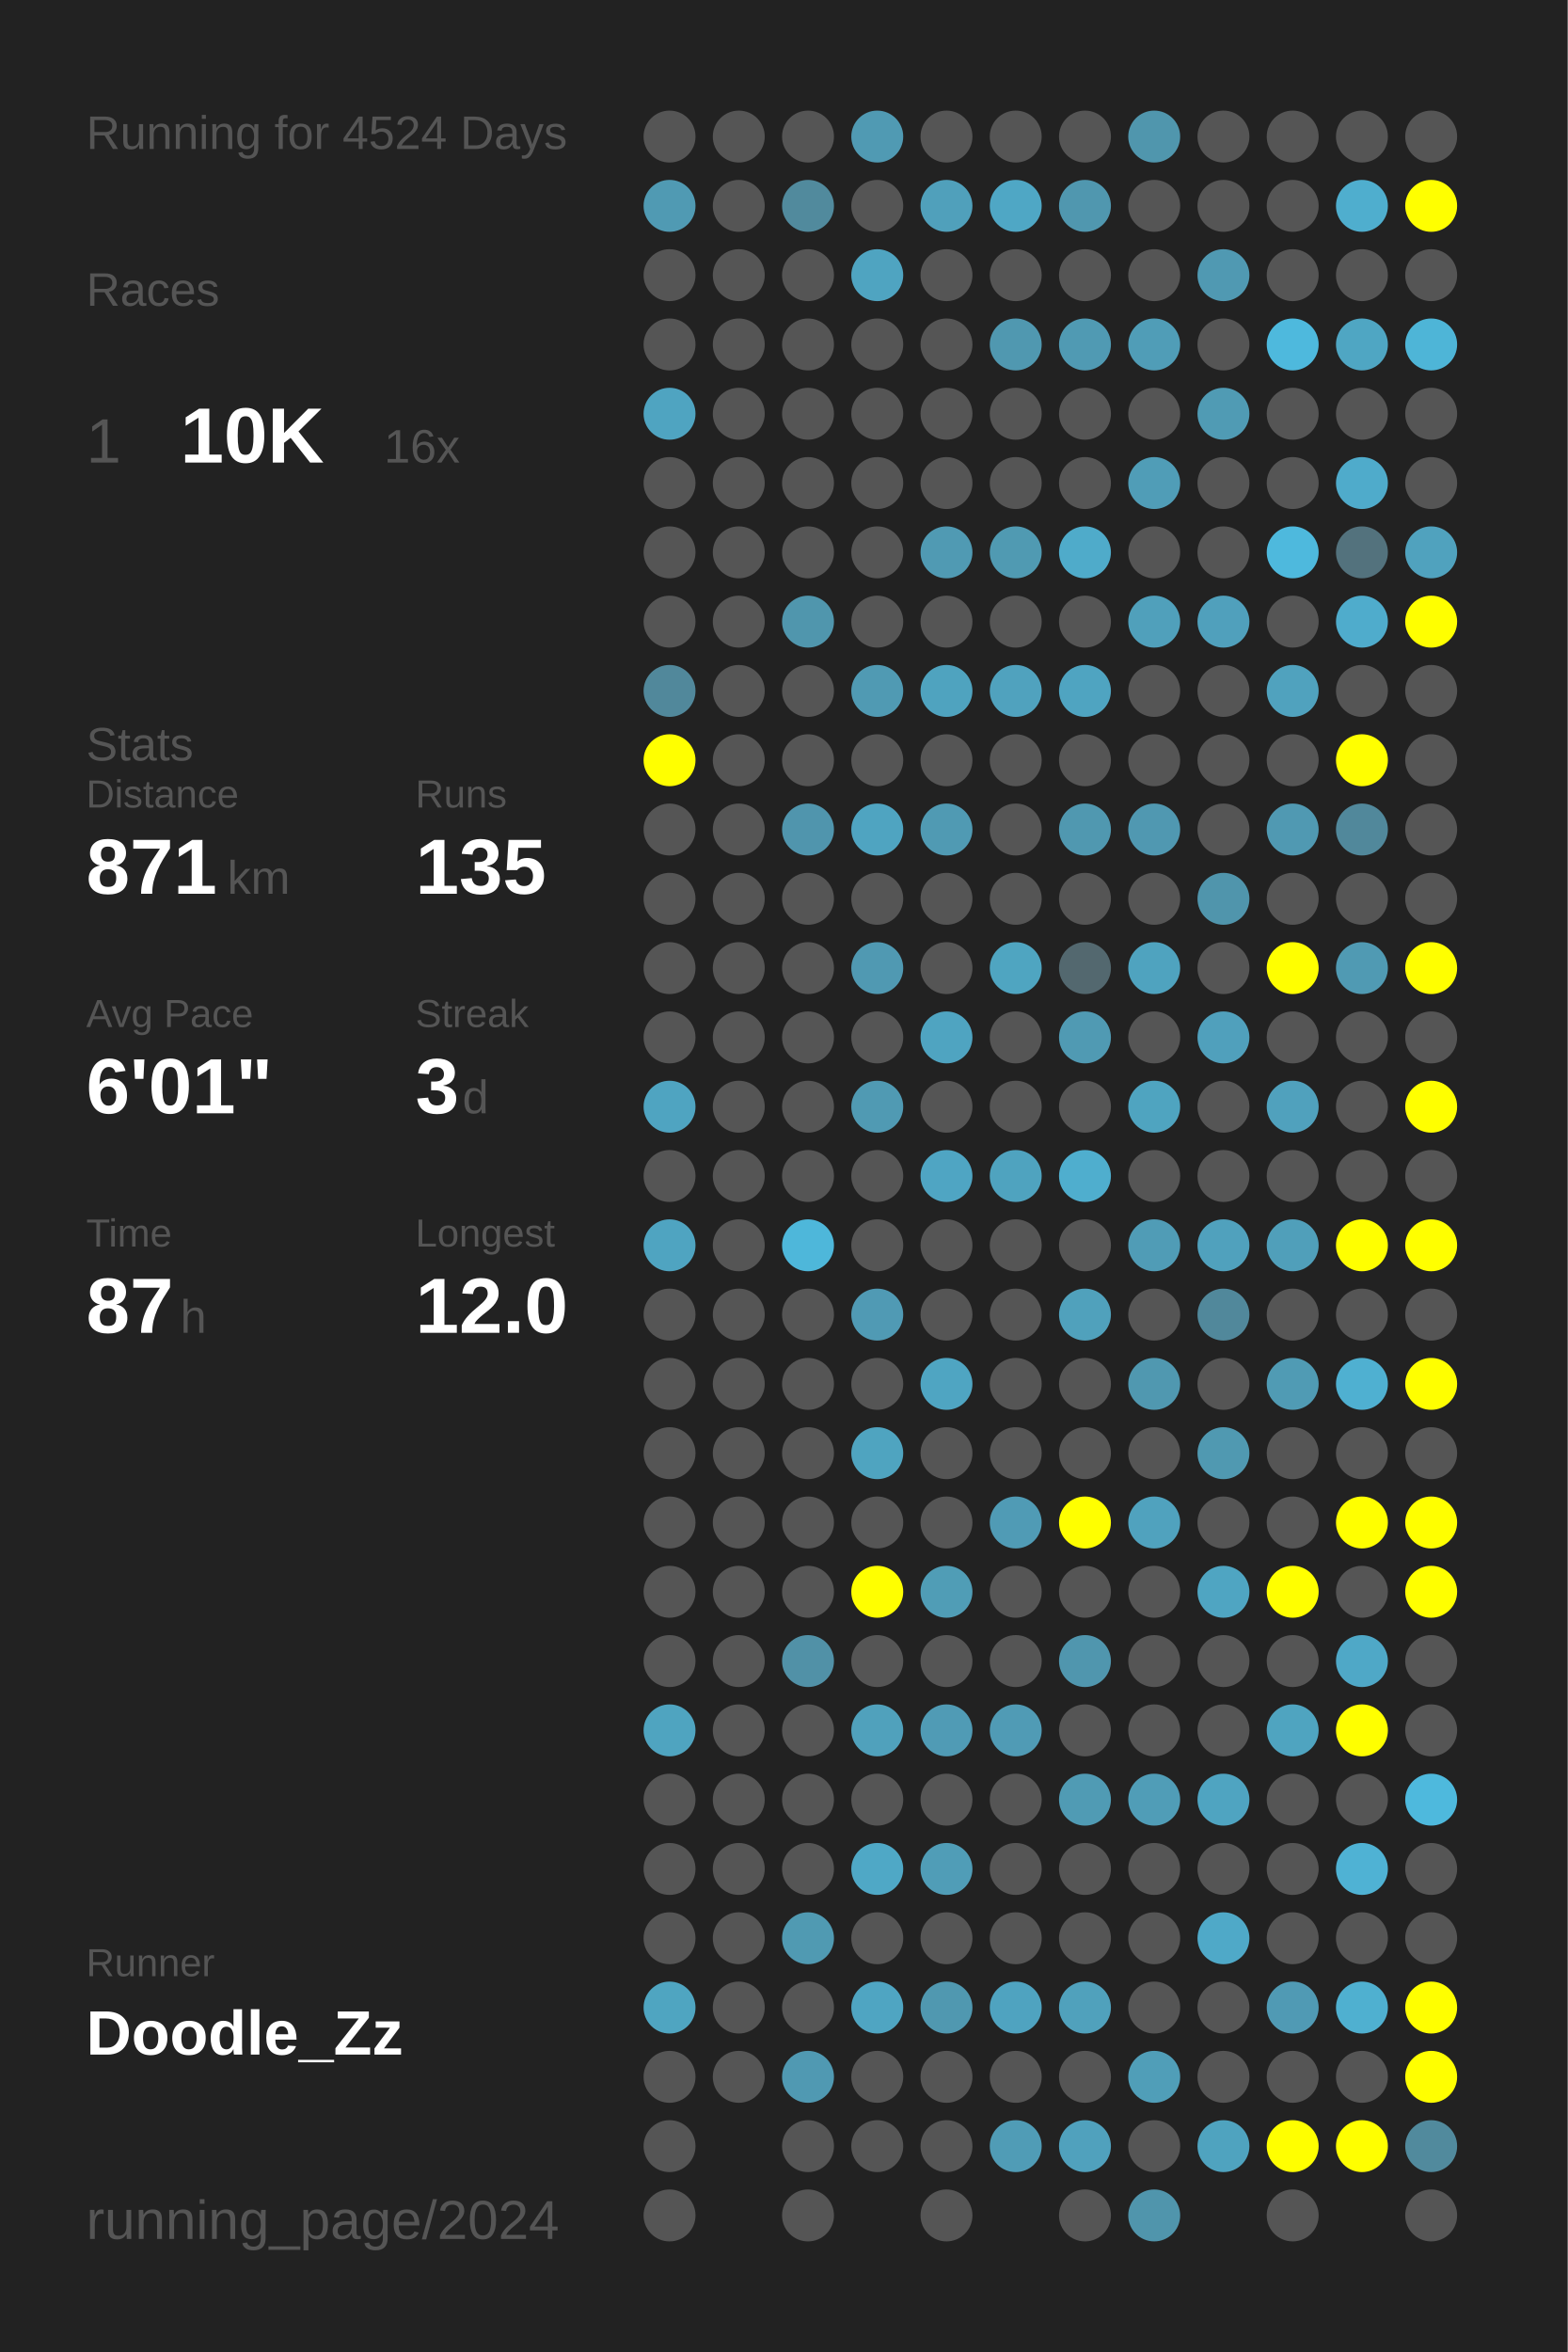
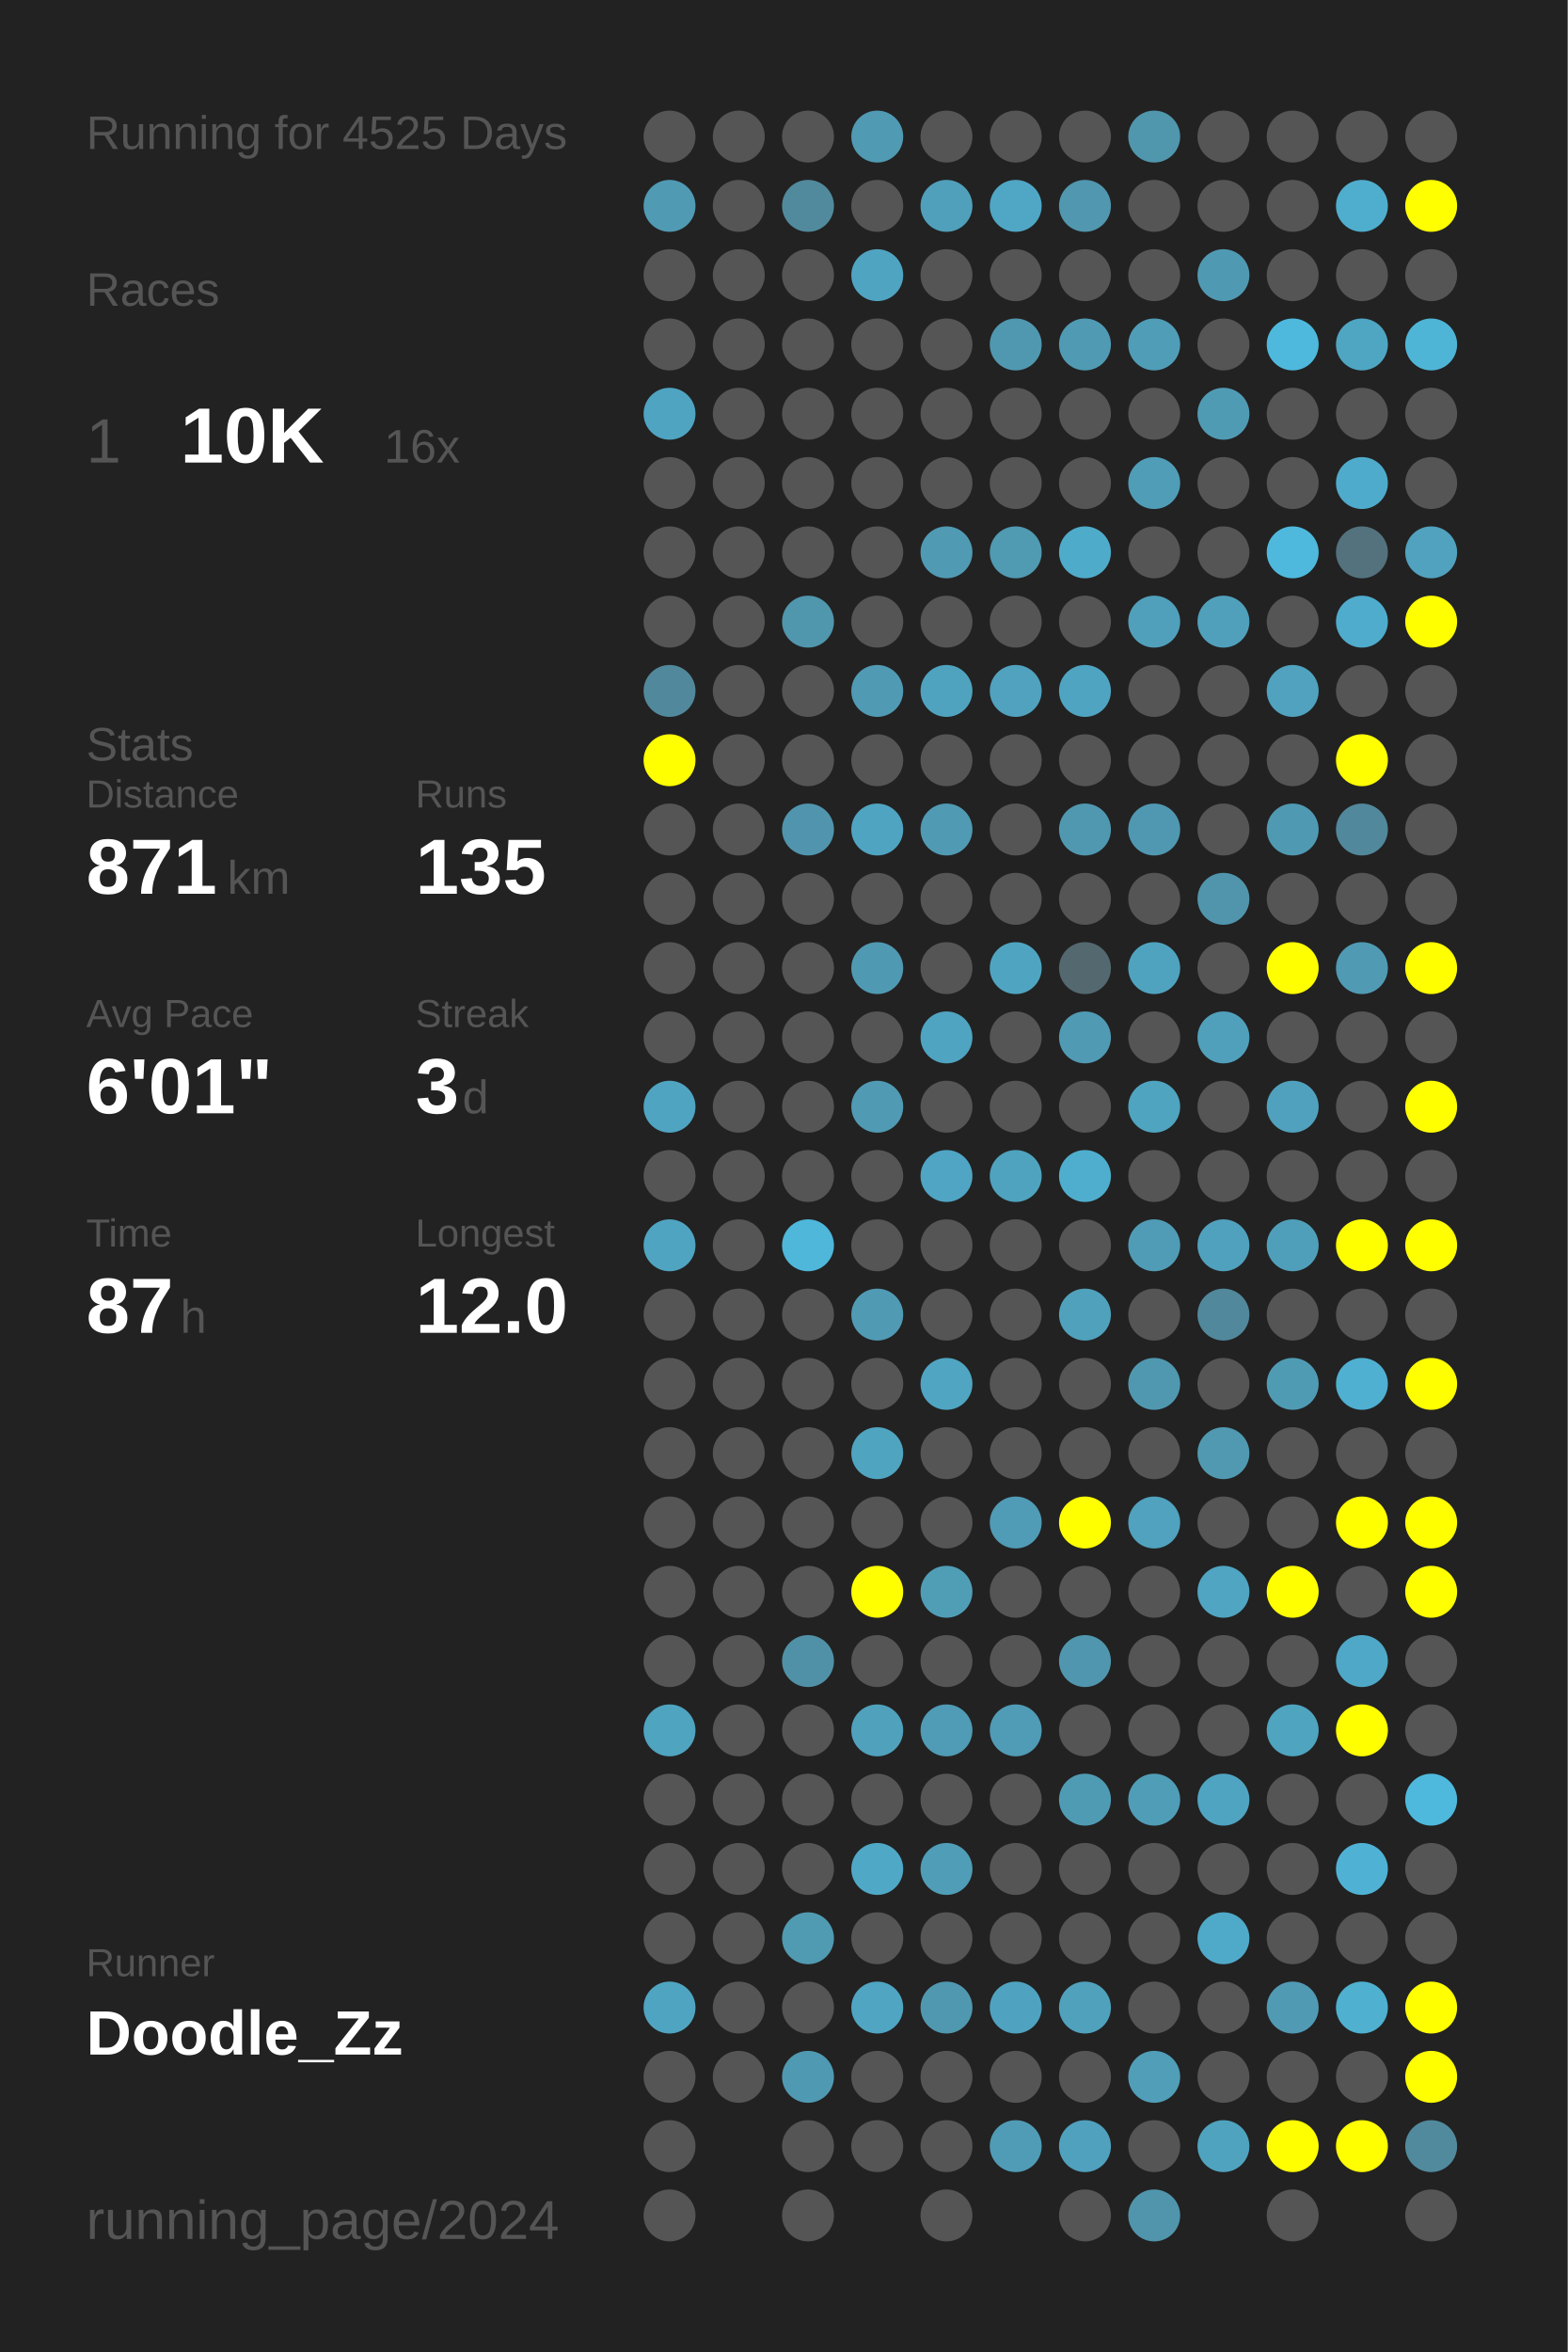
<svg xmlns="http://www.w3.org/2000/svg" baseProfile="full" height="300mm" version="1.1" viewBox="0,0,200,300" width="200mm">
  <defs />
  <rect fill="#222222" height="300" width="200" x="0" y="0" />
-   <text fill="#555555" style="font-size:6px; font-family:Arial;" x="11" y="19">Running for 4524 Days</text>
+   <text fill="#555555" style="font-size:6px; font-family:Arial;" x="11" y="19">Running for 4525 Days</text>
  <text fill="#555555" style="font-size:6px; font-family:Arial;" x="11" y="39">Races</text>
  <text fill="#555555" style="font-size:8px; font-family:Arial;" x="11" y="59">1</text>
  <text fill="#FFFFFF" style="font-size:10px; font-family:Arial; font-weight:bold;" x="23" y="59">10K</text>
  <text fill="#555555" style="font-size:6px; font-family:Arial;" x="49" y="59">16x</text>
  <text fill="#555555" style="font-size:6px; font-family:Arial;" x="11" y="97">Stats</text>
  <text fill="#555555" style="font-size:5px; font-family:Arial;" x="11" y="103">Distance</text>
  <text fill="#FFFFFF" style="font-size:10px; font-family:Arial; font-weight:bold;" x="11" y="114">871</text>
  <text fill="#555555" style="font-size:6px; font-family:Arial;" x="29" y="114">km</text>
  <text fill="#555555" style="font-size:5px; font-family:Arial;" x="53" y="103">Runs</text>
  <text fill="#FFFFFF" style="font-size:10px; font-family:Arial; font-weight:bold;" x="53" y="114">135</text>
  <text fill="#555555" style="font-size:5px; font-family:Arial;" x="11" y="131">Avg Pace</text>
  <text fill="#FFFFFF" style="font-size:10px; font-family:Arial; font-weight:bold;" x="11" y="142">6'01"</text>
  <text fill="#555555" style="font-size:5px; font-family:Arial;" x="53" y="131">Streak</text>
  <text fill="#FFFFFF" style="font-size:10px; font-family:Arial; font-weight:bold;" x="53" y="142">3</text>
  <text fill="#555555" style="font-size:6px; font-family:Arial;" x="59" y="142">d</text>
  <text fill="#555555" style="font-size:5px; font-family:Arial;" x="11" y="159">Time</text>
  <text fill="#FFFFFF" style="font-size:10px; font-family:Arial; font-weight:bold;" x="11" y="170">87</text>
  <text fill="#555555" style="font-size:6px; font-family:Arial;" x="23" y="170">h</text>
  <text fill="#555555" style="font-size:5px; font-family:Arial;" x="53" y="159">Longest</text>
  <text fill="#FFFFFF" style="font-size:10px; font-family:Arial; font-weight:bold;" x="53" y="170">12.0</text>
  <text fill="#555555" style="font-size:5px; font-family:Arial;" x="11" y="252.065">Runner</text>
  <text fill="#FFFFFF" style="font-size:8px; font-family:Arial; font-weight:bold;" x="11" y="262.065">Doodle_Zz</text>
  <text fill="#555555" style="font-size:7px; font-family:Arial;" x="11" y="285.581">running_page/2024</text>
  <circle cx="85.417" cy="17.419" fill="#555555" r="3.312" />
  <circle cx="85.417" cy="26.258" fill="#509ab3" r="3.312" />
  <circle cx="85.417" cy="35.097" fill="#555555" r="3.312" />
  <circle cx="85.417" cy="43.935" fill="#555555" r="3.312" />
  <circle cx="85.417" cy="52.774" fill="#4fa4c1" r="3.312" />
  <circle cx="85.417" cy="61.613" fill="#555555" r="3.312" />
  <circle cx="85.417" cy="70.452" fill="#555555" r="3.312" />
  <circle cx="85.417" cy="79.29" fill="#555555" r="3.312" />
  <circle cx="85.417" cy="88.129" fill="#51889b" r="3.312" />
  <circle cx="85.417" cy="96.968" fill="#FFFF00" r="3.312" />
  <circle cx="85.417" cy="105.806" fill="#555555" r="3.312" />
  <circle cx="85.417" cy="114.645" fill="#555555" r="3.312" />
  <circle cx="85.417" cy="123.484" fill="#555555" r="3.312" />
  <circle cx="85.417" cy="132.323" fill="#555555" r="3.312" />
  <circle cx="85.417" cy="141.161" fill="#4fa4c1" r="3.312" />
  <circle cx="85.417" cy="150" fill="#555555" r="3.312" />
  <circle cx="85.417" cy="158.839" fill="#4fa4c1" r="3.312" />
  <circle cx="85.417" cy="167.677" fill="#555555" r="3.312" />
  <circle cx="85.417" cy="176.516" fill="#555555" r="3.312" />
  <circle cx="85.417" cy="185.355" fill="#555555" r="3.312" />
  <circle cx="85.417" cy="194.194" fill="#555555" r="3.312" />
  <circle cx="85.417" cy="203.032" fill="#555555" r="3.312" />
  <circle cx="85.417" cy="211.871" fill="#555555" r="3.312" />
  <circle cx="85.417" cy="220.71" fill="#4fa4c0" r="3.312" />
  <circle cx="85.417" cy="229.548" fill="#555555" r="3.312" />
  <circle cx="85.417" cy="238.387" fill="#555555" r="3.312" />
  <circle cx="85.417" cy="247.226" fill="#555555" r="3.312" />
  <circle cx="85.417" cy="256.065" fill="#4fa5c1" r="3.312" />
  <circle cx="85.417" cy="264.903" fill="#555555" r="3.312" />
  <circle cx="85.417" cy="273.742" fill="#555555" r="3.312" />
  <circle cx="85.417" cy="282.581" fill="#555555" r="3.312" />
  <circle cx="94.25" cy="17.419" fill="#555555" r="3.312" />
  <circle cx="94.25" cy="26.258" fill="#555555" r="3.312" />
  <circle cx="94.25" cy="35.097" fill="#555555" r="3.312" />
  <circle cx="94.25" cy="43.935" fill="#555555" r="3.312" />
  <circle cx="94.25" cy="52.774" fill="#555555" r="3.312" />
  <circle cx="94.25" cy="61.613" fill="#555555" r="3.312" />
  <circle cx="94.25" cy="70.452" fill="#555555" r="3.312" />
  <circle cx="94.25" cy="79.29" fill="#555555" r="3.312" />
  <circle cx="94.25" cy="88.129" fill="#555555" r="3.312" />
  <circle cx="94.25" cy="96.968" fill="#555555" r="3.312" />
  <circle cx="94.25" cy="105.806" fill="#555555" r="3.312" />
  <circle cx="94.25" cy="114.645" fill="#555555" r="3.312" />
  <circle cx="94.25" cy="123.484" fill="#555555" r="3.312" />
  <circle cx="94.25" cy="132.323" fill="#555555" r="3.312" />
  <circle cx="94.25" cy="141.161" fill="#555555" r="3.312" />
  <circle cx="94.25" cy="150" fill="#555555" r="3.312" />
  <circle cx="94.25" cy="158.839" fill="#555555" r="3.312" />
  <circle cx="94.25" cy="167.677" fill="#555555" r="3.312" />
  <circle cx="94.25" cy="176.516" fill="#555555" r="3.312" />
  <circle cx="94.25" cy="185.355" fill="#555555" r="3.312" />
  <circle cx="94.25" cy="194.194" fill="#555555" r="3.312" />
  <circle cx="94.25" cy="203.032" fill="#555555" r="3.312" />
  <circle cx="94.25" cy="211.871" fill="#555555" r="3.312" />
  <circle cx="94.25" cy="220.71" fill="#555555" r="3.312" />
  <circle cx="94.25" cy="229.548" fill="#555555" r="3.312" />
  <circle cx="94.25" cy="238.387" fill="#555555" r="3.312" />
  <circle cx="94.25" cy="247.226" fill="#555555" r="3.312" />
  <circle cx="94.25" cy="256.065" fill="#555555" r="3.312" />
  <circle cx="94.25" cy="264.903" fill="#555555" r="3.312" />
  <circle cx="103.083" cy="17.419" fill="#555555" r="3.312" />
  <circle cx="103.083" cy="26.258" fill="#518a9d" r="3.312" />
  <circle cx="103.083" cy="35.097" fill="#555555" r="3.312" />
  <circle cx="103.083" cy="43.935" fill="#555555" r="3.312" />
  <circle cx="103.083" cy="52.774" fill="#555555" r="3.312" />
  <circle cx="103.083" cy="61.613" fill="#555555" r="3.312" />
  <circle cx="103.083" cy="70.452" fill="#555555" r="3.312" />
  <circle cx="103.083" cy="79.29" fill="#5096ad" r="3.312" />
  <circle cx="103.083" cy="88.129" fill="#555555" r="3.312" />
  <circle cx="103.083" cy="96.968" fill="#555555" r="3.312" />
  <circle cx="103.083" cy="105.806" fill="#5095ad" r="3.312" />
  <circle cx="103.083" cy="114.645" fill="#555555" r="3.312" />
  <circle cx="103.083" cy="123.484" fill="#555555" r="3.312" />
  <circle cx="103.083" cy="132.323" fill="#555555" r="3.312" />
  <circle cx="103.083" cy="141.161" fill="#555555" r="3.312" />
  <circle cx="103.083" cy="150" fill="#555555" r="3.312" />
  <circle cx="103.083" cy="158.839" fill="#4eb7da" r="3.312" />
  <circle cx="103.083" cy="167.677" fill="#555555" r="3.312" />
  <circle cx="103.083" cy="176.516" fill="#555555" r="3.312" />
  <circle cx="103.083" cy="185.355" fill="#555555" r="3.312" />
  <circle cx="103.083" cy="194.194" fill="#555555" r="3.312" />
  <circle cx="103.083" cy="203.032" fill="#555555" r="3.312" />
  <circle cx="103.083" cy="211.871" fill="#5191a7" r="3.312" />
  <circle cx="103.083" cy="220.71" fill="#555555" r="3.312" />
  <circle cx="103.083" cy="229.548" fill="#555555" r="3.312" />
  <circle cx="103.083" cy="238.387" fill="#555555" r="3.312" />
  <circle cx="103.083" cy="247.226" fill="#509ab2" r="3.312" />
  <circle cx="103.083" cy="256.065" fill="#555555" r="3.312" />
  <circle cx="103.083" cy="264.903" fill="#5099b2" r="3.312" />
  <circle cx="103.083" cy="273.742" fill="#555555" r="3.312" />
  <circle cx="103.083" cy="282.581" fill="#555555" r="3.312" />
  <circle cx="111.917" cy="17.419" fill="#509ab3" r="3.312" />
  <circle cx="111.917" cy="26.258" fill="#555555" r="3.312" />
  <circle cx="111.917" cy="35.097" fill="#4fa4c1" r="3.312" />
  <circle cx="111.917" cy="43.935" fill="#555555" r="3.312" />
  <circle cx="111.917" cy="52.774" fill="#555555" r="3.312" />
  <circle cx="111.917" cy="61.613" fill="#555555" r="3.312" />
  <circle cx="111.917" cy="70.452" fill="#555555" r="3.312" />
  <circle cx="111.917" cy="79.29" fill="#555555" r="3.312" />
  <circle cx="111.917" cy="88.129" fill="#509ab3" r="3.312" />
  <circle cx="111.917" cy="96.968" fill="#555555" r="3.312" />
  <circle cx="111.917" cy="105.806" fill="#4fa4c1" r="3.312" />
  <circle cx="111.917" cy="114.645" fill="#555555" r="3.312" />
  <circle cx="111.917" cy="123.484" fill="#5099b2" r="3.312" />
  <circle cx="111.917" cy="132.323" fill="#555555" r="3.312" />
  <circle cx="111.917" cy="141.161" fill="#509ab3" r="3.312" />
  <circle cx="111.917" cy="150" fill="#555555" r="3.312" />
  <circle cx="111.917" cy="158.839" fill="#555555" r="3.312" />
  <circle cx="111.917" cy="167.677" fill="#509ab4" r="3.312" />
  <circle cx="111.917" cy="176.516" fill="#555555" r="3.312" />
  <circle cx="111.917" cy="185.355" fill="#4fa4c0" r="3.312" />
  <circle cx="111.917" cy="194.194" fill="#555555" r="3.312" />
  <circle cx="111.917" cy="203.032" fill="#FFFF00" r="3.312" />
  <circle cx="111.917" cy="211.871" fill="#555555" r="3.312" />
  <circle cx="111.917" cy="220.71" fill="#50a1bc" r="3.312" />
  <circle cx="111.917" cy="229.548" fill="#555555" r="3.312" />
  <circle cx="111.917" cy="238.387" fill="#4fa8c6" r="3.312" />
  <circle cx="111.917" cy="247.226" fill="#555555" r="3.312" />
  <circle cx="111.917" cy="256.065" fill="#4fa5c2" r="3.312" />
  <circle cx="111.917" cy="264.903" fill="#555555" r="3.312" />
  <circle cx="111.917" cy="273.742" fill="#555555" r="3.312" />
  <circle cx="120.75" cy="17.419" fill="#555555" r="3.312" />
  <circle cx="120.75" cy="26.258" fill="#50a0bb" r="3.312" />
  <circle cx="120.75" cy="35.097" fill="#555555" r="3.312" />
  <circle cx="120.75" cy="43.935" fill="#555555" r="3.312" />
  <circle cx="120.75" cy="52.774" fill="#555555" r="3.312" />
  <circle cx="120.75" cy="61.613" fill="#555555" r="3.312" />
  <circle cx="120.75" cy="70.452" fill="#509ab3" r="3.312" />
  <circle cx="120.75" cy="79.29" fill="#555555" r="3.312" />
  <circle cx="120.75" cy="88.129" fill="#4fa3bf" r="3.312" />
  <circle cx="120.75" cy="96.968" fill="#555555" r="3.312" />
  <circle cx="120.75" cy="105.806" fill="#509ab3" r="3.312" />
  <circle cx="120.75" cy="114.645" fill="#555555" r="3.312" />
  <circle cx="120.75" cy="123.484" fill="#555555" r="3.312" />
  <circle cx="120.75" cy="132.323" fill="#4fa4c1" r="3.312" />
  <circle cx="120.75" cy="141.161" fill="#555555" r="3.312" />
  <circle cx="120.75" cy="150" fill="#4fa5c3" r="3.312" />
  <circle cx="120.75" cy="158.839" fill="#555555" r="3.312" />
  <circle cx="120.75" cy="167.677" fill="#555555" r="3.312" />
  <circle cx="120.75" cy="176.516" fill="#4fa5c2" r="3.312" />
  <circle cx="120.75" cy="185.355" fill="#555555" r="3.312" />
  <circle cx="120.75" cy="194.194" fill="#555555" r="3.312" />
  <circle cx="120.75" cy="203.032" fill="#509db6" r="3.312" />
  <circle cx="120.75" cy="211.871" fill="#555555" r="3.312" />
  <circle cx="120.75" cy="220.71" fill="#509bb5" r="3.312" />
  <circle cx="120.75" cy="229.548" fill="#555555" r="3.312" />
  <circle cx="120.75" cy="238.387" fill="#509db7" r="3.312" />
  <circle cx="120.75" cy="247.226" fill="#555555" r="3.312" />
  <circle cx="120.75" cy="256.065" fill="#5098b0" r="3.312" />
  <circle cx="120.75" cy="264.903" fill="#555555" r="3.312" />
  <circle cx="120.75" cy="273.742" fill="#555555" r="3.312" />
  <circle cx="120.75" cy="282.581" fill="#555555" r="3.312" />
  <circle cx="129.583" cy="17.419" fill="#555555" r="3.312" />
  <circle cx="129.583" cy="26.258" fill="#4fa7c5" r="3.312" />
  <circle cx="129.583" cy="35.097" fill="#555555" r="3.312" />
  <circle cx="129.583" cy="43.935" fill="#5098b0" r="3.312" />
  <circle cx="129.583" cy="52.774" fill="#555555" r="3.312" />
  <circle cx="129.583" cy="61.613" fill="#555555" r="3.312" />
  <circle cx="129.583" cy="70.452" fill="#509ab2" r="3.312" />
  <circle cx="129.583" cy="79.29" fill="#555555" r="3.312" />
  <circle cx="129.583" cy="88.129" fill="#50a2be" r="3.312" />
  <circle cx="129.583" cy="96.968" fill="#555555" r="3.312" />
  <circle cx="129.583" cy="105.806" fill="#555555" r="3.312" />
  <circle cx="129.583" cy="114.645" fill="#555555" r="3.312" />
  <circle cx="129.583" cy="123.484" fill="#4fa5c1" r="3.312" />
  <circle cx="129.583" cy="132.323" fill="#555555" r="3.312" />
  <circle cx="129.583" cy="141.161" fill="#555555" r="3.312" />
  <circle cx="129.583" cy="150" fill="#4fa3bf" r="3.312" />
  <circle cx="129.583" cy="158.839" fill="#555555" r="3.312" />
  <circle cx="129.583" cy="167.677" fill="#555555" r="3.312" />
  <circle cx="129.583" cy="176.516" fill="#555555" r="3.312" />
  <circle cx="129.583" cy="185.355" fill="#555555" r="3.312" />
  <circle cx="129.583" cy="194.194" fill="#509bb5" r="3.312" />
  <circle cx="129.583" cy="203.032" fill="#555555" r="3.312" />
  <circle cx="129.583" cy="211.871" fill="#555555" r="3.312" />
  <circle cx="129.583" cy="220.71" fill="#509bb5" r="3.312" />
  <circle cx="129.583" cy="229.548" fill="#555555" r="3.312" />
  <circle cx="129.583" cy="238.387" fill="#555555" r="3.312" />
  <circle cx="129.583" cy="247.226" fill="#555555" r="3.312" />
  <circle cx="129.583" cy="256.065" fill="#4fa3c0" r="3.312" />
  <circle cx="129.583" cy="264.903" fill="#555555" r="3.312" />
  <circle cx="129.583" cy="273.742" fill="#509cb6" r="3.312" />
  <circle cx="138.417" cy="17.419" fill="#555555" r="3.312" />
  <circle cx="138.417" cy="26.258" fill="#5097af" r="3.312" />
  <circle cx="138.417" cy="35.097" fill="#555555" r="3.312" />
  <circle cx="138.417" cy="43.935" fill="#509ab3" r="3.312" />
  <circle cx="138.417" cy="52.774" fill="#555555" r="3.312" />
  <circle cx="138.417" cy="61.613" fill="#555555" r="3.312" />
  <circle cx="138.417" cy="70.452" fill="#4fabca" r="3.312" />
  <circle cx="138.417" cy="79.29" fill="#555555" r="3.312" />
  <circle cx="138.417" cy="88.129" fill="#4fa4c1" r="3.312" />
  <circle cx="138.417" cy="96.968" fill="#555555" r="3.312" />
  <circle cx="138.417" cy="105.806" fill="#5098b0" r="3.312" />
  <circle cx="138.417" cy="114.645" fill="#555555" r="3.312" />
  <circle cx="138.417" cy="123.484" fill="#53686f" r="3.312" />
  <circle cx="138.417" cy="132.323" fill="#509ab3" r="3.312" />
  <circle cx="138.417" cy="141.161" fill="#555555" r="3.312" />
  <circle cx="138.417" cy="150" fill="#4faece" r="3.312" />
  <circle cx="138.417" cy="158.839" fill="#555555" r="3.312" />
  <circle cx="138.417" cy="167.677" fill="#50a1bc" r="3.312" />
  <circle cx="138.417" cy="176.516" fill="#555555" r="3.312" />
  <circle cx="138.417" cy="185.355" fill="#555555" r="3.312" />
  <circle cx="138.417" cy="194.194" fill="#FFFF00" r="3.312" />
  <circle cx="138.417" cy="203.032" fill="#555555" r="3.312" />
  <circle cx="138.417" cy="211.871" fill="#5096ae" r="3.312" />
  <circle cx="138.417" cy="220.71" fill="#555555" r="3.312" />
  <circle cx="138.417" cy="229.548" fill="#509bb4" r="3.312" />
  <circle cx="138.417" cy="238.387" fill="#555555" r="3.312" />
  <circle cx="138.417" cy="247.226" fill="#555555" r="3.312" />
  <circle cx="138.417" cy="256.065" fill="#50a1bc" r="3.312" />
  <circle cx="138.417" cy="264.903" fill="#555555" r="3.312" />
  <circle cx="138.417" cy="273.742" fill="#50a1bd" r="3.312" />
  <circle cx="138.417" cy="282.581" fill="#555555" r="3.312" />
  <circle cx="147.25" cy="17.419" fill="#5096ad" r="3.312" />
  <circle cx="147.25" cy="26.258" fill="#555555" r="3.312" />
  <circle cx="147.25" cy="35.097" fill="#555555" r="3.312" />
  <circle cx="147.25" cy="43.935" fill="#509db7" r="3.312" />
  <circle cx="147.25" cy="52.774" fill="#555555" r="3.312" />
  <circle cx="147.25" cy="61.613" fill="#509db7" r="3.312" />
  <circle cx="147.25" cy="70.452" fill="#555555" r="3.312" />
  <circle cx="147.25" cy="79.29" fill="#50a0bb" r="3.312" />
  <circle cx="147.25" cy="88.129" fill="#555555" r="3.312" />
  <circle cx="147.25" cy="96.968" fill="#555555" r="3.312" />
  <circle cx="147.25" cy="105.806" fill="#5098b1" r="3.312" />
  <circle cx="147.25" cy="114.645" fill="#555555" r="3.312" />
  <circle cx="147.25" cy="123.484" fill="#4fa3bf" r="3.312" />
  <circle cx="147.25" cy="132.323" fill="#555555" r="3.312" />
  <circle cx="147.25" cy="141.161" fill="#4fa4c0" r="3.312" />
  <circle cx="147.25" cy="150" fill="#555555" r="3.312" />
  <circle cx="147.25" cy="158.839" fill="#509cb6" r="3.312" />
  <circle cx="147.25" cy="167.677" fill="#555555" r="3.312" />
  <circle cx="147.25" cy="176.516" fill="#5098b0" r="3.312" />
  <circle cx="147.25" cy="185.355" fill="#555555" r="3.312" />
  <circle cx="147.25" cy="194.194" fill="#50a2be" r="3.312" />
  <circle cx="147.25" cy="203.032" fill="#555555" r="3.312" />
  <circle cx="147.25" cy="211.871" fill="#555555" r="3.312" />
  <circle cx="147.25" cy="220.71" fill="#555555" r="3.312" />
  <circle cx="147.25" cy="229.548" fill="#509db7" r="3.312" />
  <circle cx="147.25" cy="238.387" fill="#555555" r="3.312" />
  <circle cx="147.25" cy="247.226" fill="#555555" r="3.312" />
  <circle cx="147.25" cy="256.065" fill="#555555" r="3.312" />
  <circle cx="147.25" cy="264.903" fill="#509eb8" r="3.312" />
  <circle cx="147.25" cy="273.742" fill="#555555" r="3.312" />
  <circle cx="147.25" cy="282.581" fill="#5095ac" r="3.312" />
  <circle cx="156.083" cy="17.419" fill="#555555" r="3.312" />
  <circle cx="156.083" cy="26.258" fill="#555555" r="3.312" />
  <circle cx="156.083" cy="35.097" fill="#5099b2" r="3.312" />
  <circle cx="156.083" cy="43.935" fill="#555555" r="3.312" />
  <circle cx="156.083" cy="52.774" fill="#509bb4" r="3.312" />
  <circle cx="156.083" cy="61.613" fill="#555555" r="3.312" />
  <circle cx="156.083" cy="70.452" fill="#555555" r="3.312" />
  <circle cx="156.083" cy="79.29" fill="#50a0bc" r="3.312" />
  <circle cx="156.083" cy="88.129" fill="#555555" r="3.312" />
  <circle cx="156.083" cy="96.968" fill="#555555" r="3.312" />
  <circle cx="156.083" cy="105.806" fill="#555555" r="3.312" />
  <circle cx="156.083" cy="114.645" fill="#5095ac" r="3.312" />
  <circle cx="156.083" cy="123.484" fill="#555555" r="3.312" />
  <circle cx="156.083" cy="132.323" fill="#50a0bc" r="3.312" />
  <circle cx="156.083" cy="141.161" fill="#555555" r="3.312" />
  <circle cx="156.083" cy="150" fill="#555555" r="3.312" />
  <circle cx="156.083" cy="158.839" fill="#50a1bd" r="3.312" />
  <circle cx="156.083" cy="167.677" fill="#51889b" r="3.312" />
  <circle cx="156.083" cy="176.516" fill="#555555" r="3.312" />
  <circle cx="156.083" cy="185.355" fill="#5099b1" r="3.312" />
  <circle cx="156.083" cy="194.194" fill="#555555" r="3.312" />
  <circle cx="156.083" cy="203.032" fill="#4fa5c2" r="3.312" />
  <circle cx="156.083" cy="211.871" fill="#555555" r="3.312" />
  <circle cx="156.083" cy="220.71" fill="#555555" r="3.312" />
  <circle cx="156.083" cy="229.548" fill="#4fa4c1" r="3.312" />
  <circle cx="156.083" cy="238.387" fill="#555555" r="3.312" />
  <circle cx="156.083" cy="247.226" fill="#4fa9c8" r="3.312" />
  <circle cx="156.083" cy="256.065" fill="#555555" r="3.312" />
  <circle cx="156.083" cy="264.903" fill="#555555" r="3.312" />
  <circle cx="156.083" cy="273.742" fill="#4fa3bf" r="3.312" />
  <circle cx="164.917" cy="17.419" fill="#555555" r="3.312" />
  <circle cx="164.917" cy="26.258" fill="#555555" r="3.312" />
  <circle cx="164.917" cy="35.097" fill="#555555" r="3.312" />
  <circle cx="164.917" cy="43.935" fill="#4eb9dd" r="3.312" />
  <circle cx="164.917" cy="52.774" fill="#555555" r="3.312" />
  <circle cx="164.917" cy="61.613" fill="#555555" r="3.312" />
  <circle cx="164.917" cy="70.452" fill="#4eb9dd" r="3.312" />
  <circle cx="164.917" cy="79.29" fill="#555555" r="3.312" />
  <circle cx="164.917" cy="88.129" fill="#50a2be" r="3.312" />
  <circle cx="164.917" cy="96.968" fill="#555555" r="3.312" />
  <circle cx="164.917" cy="105.806" fill="#5099b2" r="3.312" />
  <circle cx="164.917" cy="114.645" fill="#555555" r="3.312" />
  <circle cx="164.917" cy="123.484" fill="#FFFF00" r="3.312" />
  <circle cx="164.917" cy="132.323" fill="#555555" r="3.312" />
  <circle cx="164.917" cy="141.161" fill="#50a1bd" r="3.312" />
  <circle cx="164.917" cy="150" fill="#555555" r="3.312" />
  <circle cx="164.917" cy="158.839" fill="#509fba" r="3.312" />
  <circle cx="164.917" cy="167.677" fill="#555555" r="3.312" />
  <circle cx="164.917" cy="176.516" fill="#509bb4" r="3.312" />
  <circle cx="164.917" cy="185.355" fill="#555555" r="3.312" />
  <circle cx="164.917" cy="194.194" fill="#555555" r="3.312" />
  <circle cx="164.917" cy="203.032" fill="#FFFF00" r="3.312" />
  <circle cx="164.917" cy="211.871" fill="#555555" r="3.312" />
  <circle cx="164.917" cy="220.71" fill="#4fa4c0" r="3.312" />
  <circle cx="164.917" cy="229.548" fill="#555555" r="3.312" />
  <circle cx="164.917" cy="238.387" fill="#555555" r="3.312" />
  <circle cx="164.917" cy="247.226" fill="#555555" r="3.312" />
  <circle cx="164.917" cy="256.065" fill="#509ab4" r="3.312" />
  <circle cx="164.917" cy="264.903" fill="#555555" r="3.312" />
  <circle cx="164.917" cy="273.742" fill="#FFFF00" r="3.312" />
  <circle cx="164.917" cy="282.581" fill="#555555" r="3.312" />
  <circle cx="173.75" cy="17.419" fill="#555555" r="3.312" />
  <circle cx="173.75" cy="26.258" fill="#4faece" r="3.312" />
  <circle cx="173.75" cy="35.097" fill="#555555" r="3.312" />
  <circle cx="173.75" cy="43.935" fill="#4fa6c3" r="3.312" />
  <circle cx="173.75" cy="52.774" fill="#555555" r="3.312" />
  <circle cx="173.75" cy="61.613" fill="#4fabcb" r="3.312" />
  <circle cx="173.75" cy="70.452" fill="#53727d" r="3.312" />
  <circle cx="173.75" cy="79.29" fill="#4faccc" r="3.312" />
  <circle cx="173.75" cy="88.129" fill="#555555" r="3.312" />
  <circle cx="173.75" cy="96.968" fill="#FFFF00" r="3.312" />
  <circle cx="173.75" cy="105.806" fill="#51889b" r="3.312" />
  <circle cx="173.75" cy="114.645" fill="#555555" r="3.312" />
  <circle cx="173.75" cy="123.484" fill="#509ab3" r="3.312" />
  <circle cx="173.75" cy="132.323" fill="#555555" r="3.312" />
  <circle cx="173.75" cy="141.161" fill="#555555" r="3.312" />
  <circle cx="173.75" cy="150" fill="#555555" r="3.312" />
  <circle cx="173.75" cy="158.839" fill="#FFFF00" r="3.312" />
  <circle cx="173.75" cy="167.677" fill="#555555" r="3.312" />
  <circle cx="173.75" cy="176.516" fill="#4fb0d1" r="3.312" />
  <circle cx="173.75" cy="185.355" fill="#555555" r="3.312" />
  <circle cx="173.75" cy="194.194" fill="#FFFF00" r="3.312" />
  <circle cx="173.75" cy="203.032" fill="#555555" r="3.312" />
  <circle cx="173.75" cy="211.871" fill="#4fa8c7" r="3.312" />
  <circle cx="173.75" cy="220.71" fill="#FFFF00" r="3.312" />
  <circle cx="173.75" cy="229.548" fill="#555555" r="3.312" />
  <circle cx="173.75" cy="238.387" fill="#4fb2d4" r="3.312" />
  <circle cx="173.75" cy="247.226" fill="#555555" r="3.312" />
  <circle cx="173.75" cy="256.065" fill="#4fb0d0" r="3.312" />
  <circle cx="173.75" cy="264.903" fill="#555555" r="3.312" />
  <circle cx="173.75" cy="273.742" fill="#FFFF00" r="3.312" />
  <circle cx="182.583" cy="17.419" fill="#555555" r="3.312" />
  <circle cx="182.583" cy="26.258" fill="#FFFF00" r="3.312" />
  <circle cx="182.583" cy="35.097" fill="#555555" r="3.312" />
  <circle cx="182.583" cy="43.935" fill="#4eb5d7" r="3.312" />
  <circle cx="182.583" cy="52.774" fill="#555555" r="3.312" />
  <circle cx="182.583" cy="61.613" fill="#555555" r="3.312" />
  <circle cx="182.583" cy="70.452" fill="#50a2be" r="3.312" />
  <circle cx="182.583" cy="79.29" fill="#FFFF00" r="3.312" />
  <circle cx="182.583" cy="88.129" fill="#555555" r="3.312" />
  <circle cx="182.583" cy="96.968" fill="#555555" r="3.312" />
  <circle cx="182.583" cy="105.806" fill="#555555" r="3.312" />
  <circle cx="182.583" cy="114.645" fill="#555555" r="3.312" />
  <circle cx="182.583" cy="123.484" fill="#FFFF00" r="3.312" />
  <circle cx="182.583" cy="132.323" fill="#555555" r="3.312" />
  <circle cx="182.583" cy="141.161" fill="#FFFF00" r="3.312" />
  <circle cx="182.583" cy="150" fill="#555555" r="3.312" />
  <circle cx="182.583" cy="158.839" fill="#FFFF00" r="3.312" />
  <circle cx="182.583" cy="167.677" fill="#555555" r="3.312" />
  <circle cx="182.583" cy="176.516" fill="#FFFF00" r="3.312" />
  <circle cx="182.583" cy="185.355" fill="#555555" r="3.312" />
  <circle cx="182.583" cy="194.194" fill="#FFFF00" r="3.312" />
  <circle cx="182.583" cy="203.032" fill="#FFFF00" r="3.312" />
  <circle cx="182.583" cy="211.871" fill="#555555" r="3.312" />
  <circle cx="182.583" cy="220.71" fill="#555555" r="3.312" />
  <circle cx="182.583" cy="229.548" fill="#4eb9dd" r="3.312" />
  <circle cx="182.583" cy="238.387" fill="#555555" r="3.312" />
  <circle cx="182.583" cy="247.226" fill="#555555" r="3.312" />
  <circle cx="182.583" cy="256.065" fill="#FFFF00" r="3.312" />
  <circle cx="182.583" cy="264.903" fill="#FFFF00" r="3.312" />
  <circle cx="182.583" cy="273.742" fill="#518a9d" r="3.312" />
  <circle cx="182.583" cy="282.581" fill="#555555" r="3.312" />
</svg>
